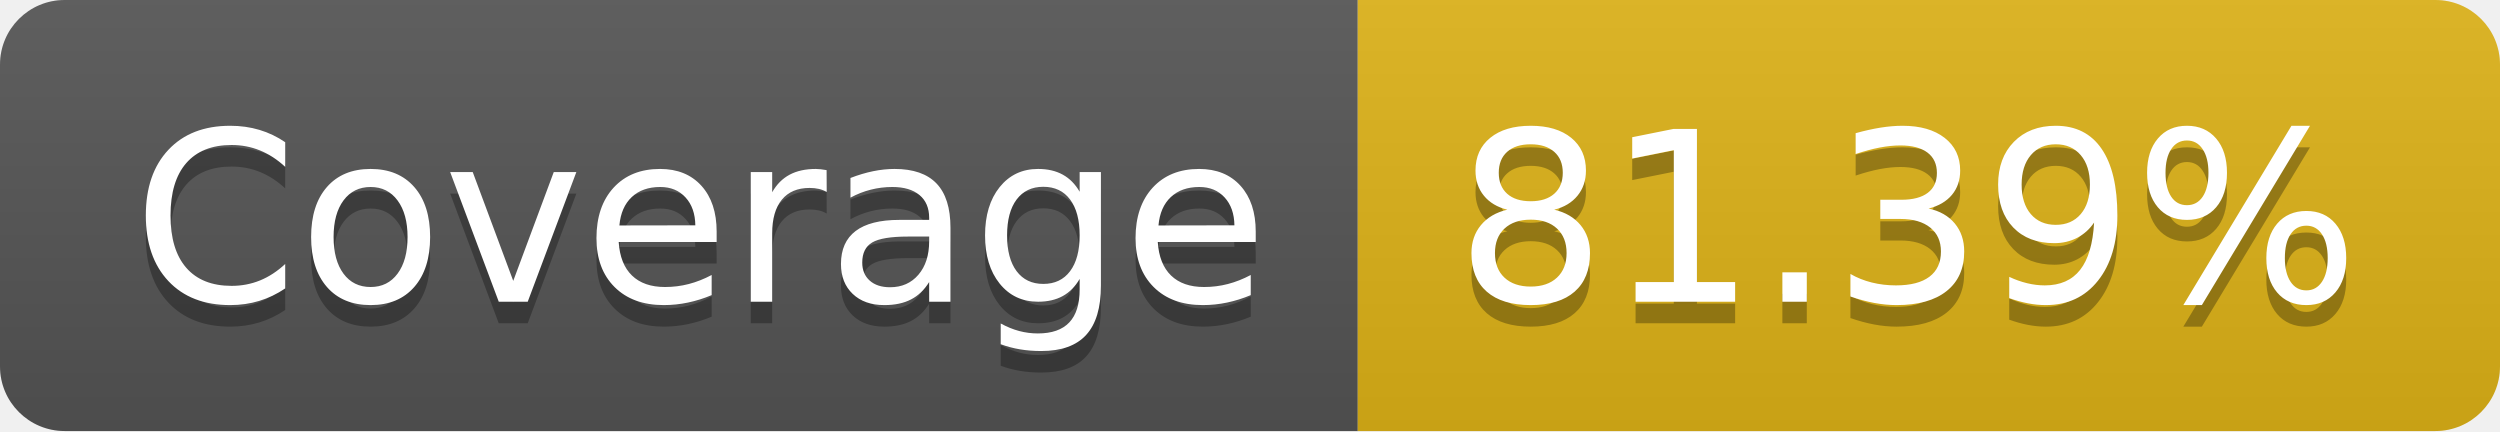
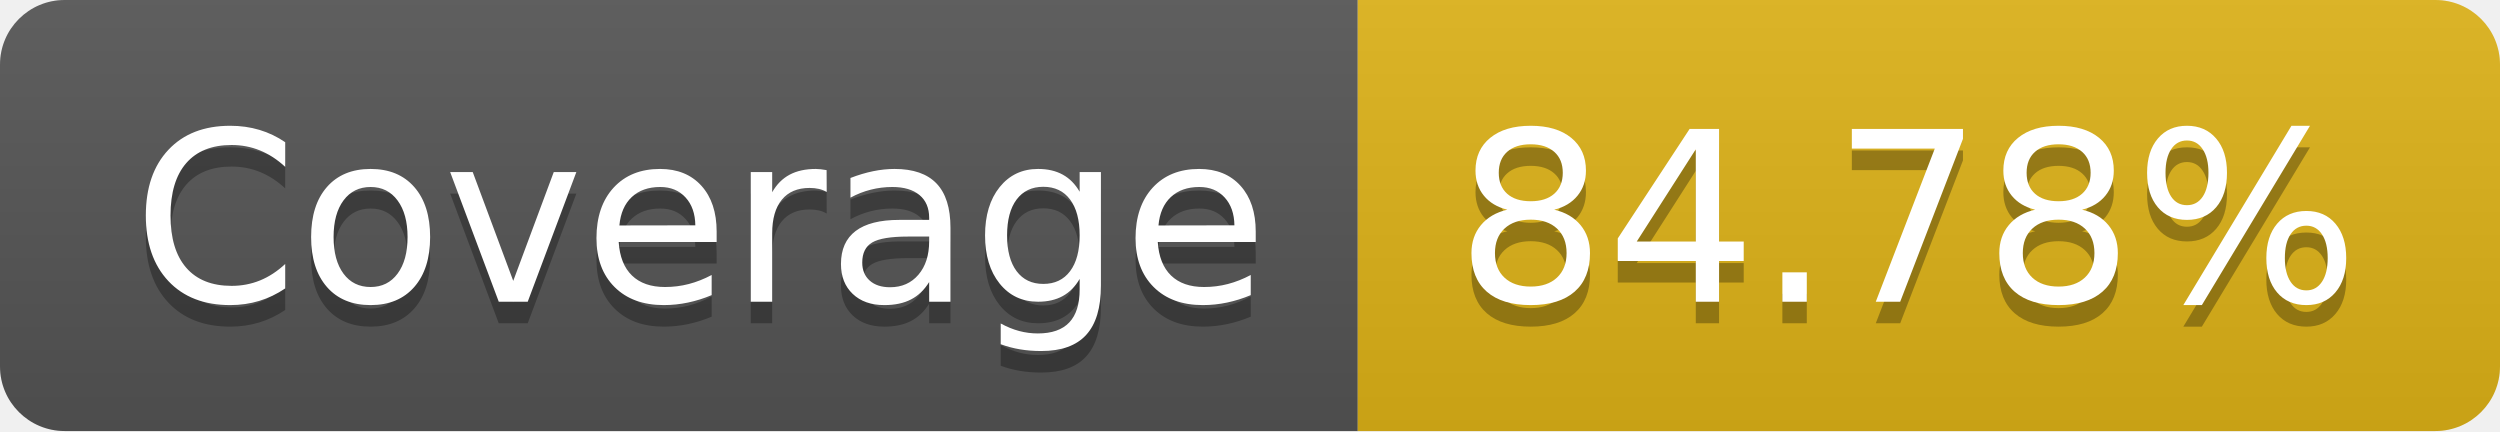
- <svg xmlns="http://www.w3.org/2000/svg" width="116" height="20" role="img" aria-label="Coverage: 81.39%">
+ <svg xmlns="http://www.w3.org/2000/svg" width="116" height="20" role="img" aria-label="Coverage: 84.78%">
  <linearGradient id="s" x2="0" y2="100%">
    <stop offset="0" stop-color="#bbb" stop-opacity=".1" />
    <stop offset="1" stop-opacity=".1" />
  </linearGradient>
  <clipPath id="r">
    <rect width="116" height="20" rx="3" fill="#fff" />
  </clipPath>
  <g clip-path="url(#r)">
    <rect width="63" height="20" fill="#555" />
    <rect x="63" width="53" height="20" fill="#dfb317" />
    <rect width="116" height="20" fill="url(#s)" />
  </g>
  <g fill="#fff" text-anchor="middle" font-family="Verdana,Geneva,DejaVu Sans,sans-serif" text-rendering="geometricPrecision" font-size="110">
    <text aria-hidden="true" x="325" y="150" fill="#010101" fill-opacity=".3" transform="scale(.1)" textLength="530">Coverage</text>
    <text x="325" y="140" transform="scale(.1)" fill="#fff" textLength="530">Coverage</text>
-     <text aria-hidden="true" x="885" y="150" fill="#010101" fill-opacity=".3" transform="scale(.1)" textLength="430">81.39%</text>
-     <text x="885" y="140" transform="scale(.1)" fill="#fff" textLength="430">81.39%</text>
+     <text aria-hidden="true" x="885" y="150" fill="#010101" fill-opacity=".3" transform="scale(.1)" textLength="430">84.78%</text>
+     <text x="885" y="140" transform="scale(.1)" fill="#fff" textLength="430">84.78%</text>
  </g>
</svg>
